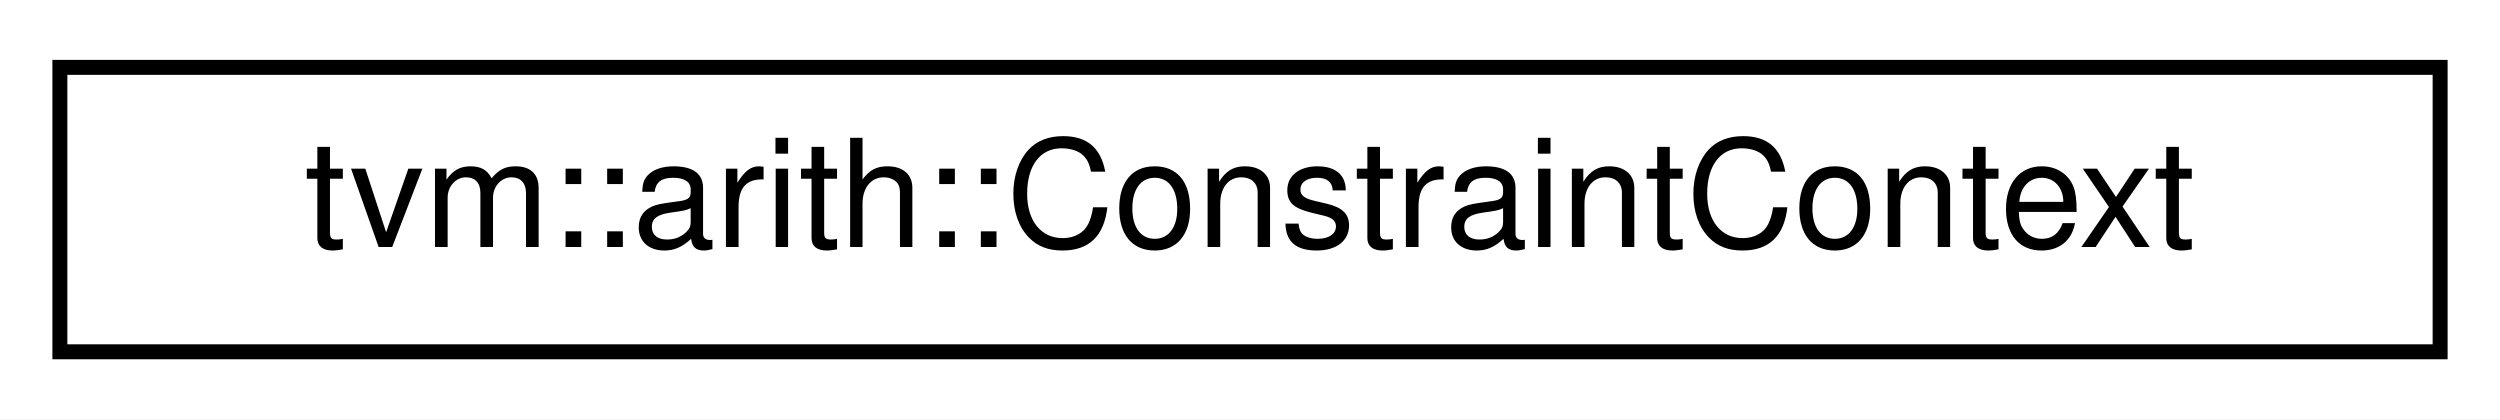
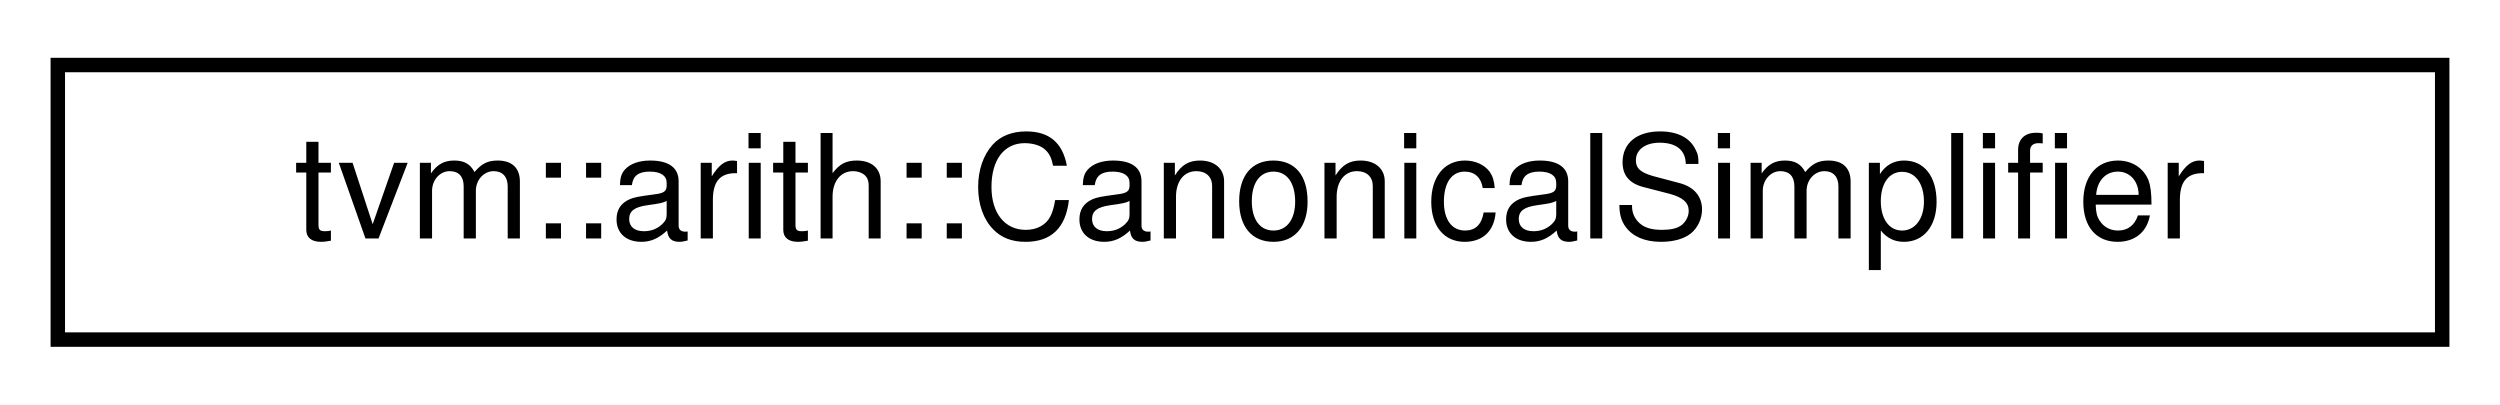
- <svg xmlns="http://www.w3.org/2000/svg" xmlns:xlink="http://www.w3.org/1999/xlink" width="167pt" height="28pt" viewBox="0.00 0.00 167.00 28.00">
+ <svg xmlns="http://www.w3.org/2000/svg" xmlns:xlink="http://www.w3.org/1999/xlink" width="173pt" height="28pt" viewBox="0.00 0.00 173.00 28.00">
  <g id="graph0" class="graph" transform="scale(1 1) rotate(0) translate(4 24)">
-     <polygon fill="white" stroke="transparent" points="-4,4 -4,-24 163,-24 163,4 -4,4" />
+     <polygon fill="white" stroke="transparent" points="-4,4 -4,-24 169,-24 169,4 -4,4" />
    <g id="node1" class="node">
      <g id="a_node1">
-         <a xlink:href="classtvm_1_1arith_1_1ConstraintContext.html" target="_top" xlink:title="Constraint context.">
-           <polygon fill="white" stroke="black" points="0,-0.5 0,-19.5 159,-19.5 159,-0.5 0,-0.5" />
-           <text text-anchor="middle" x="79.5" y="-7.5" font-family="Helvetica,sans-Serif" font-size="10.00">tvm::arith::ConstraintContext</text>
+         <a xlink:href="classtvm_1_1arith_1_1CanonicalSimplifier.html" target="_top" xlink:title="Canonical-form based simplifier.">
+           <polygon fill="white" stroke="black" points="0,-0.5 0,-19.5 165,-19.5 165,-0.5 0,-0.5" />
+           <text text-anchor="middle" x="82.5" y="-7.5" font-family="Helvetica,sans-Serif" font-size="10.00">tvm::arith::CanonicalSimplifier</text>
        </a>
      </g>
    </g>
  </g>
</svg>
